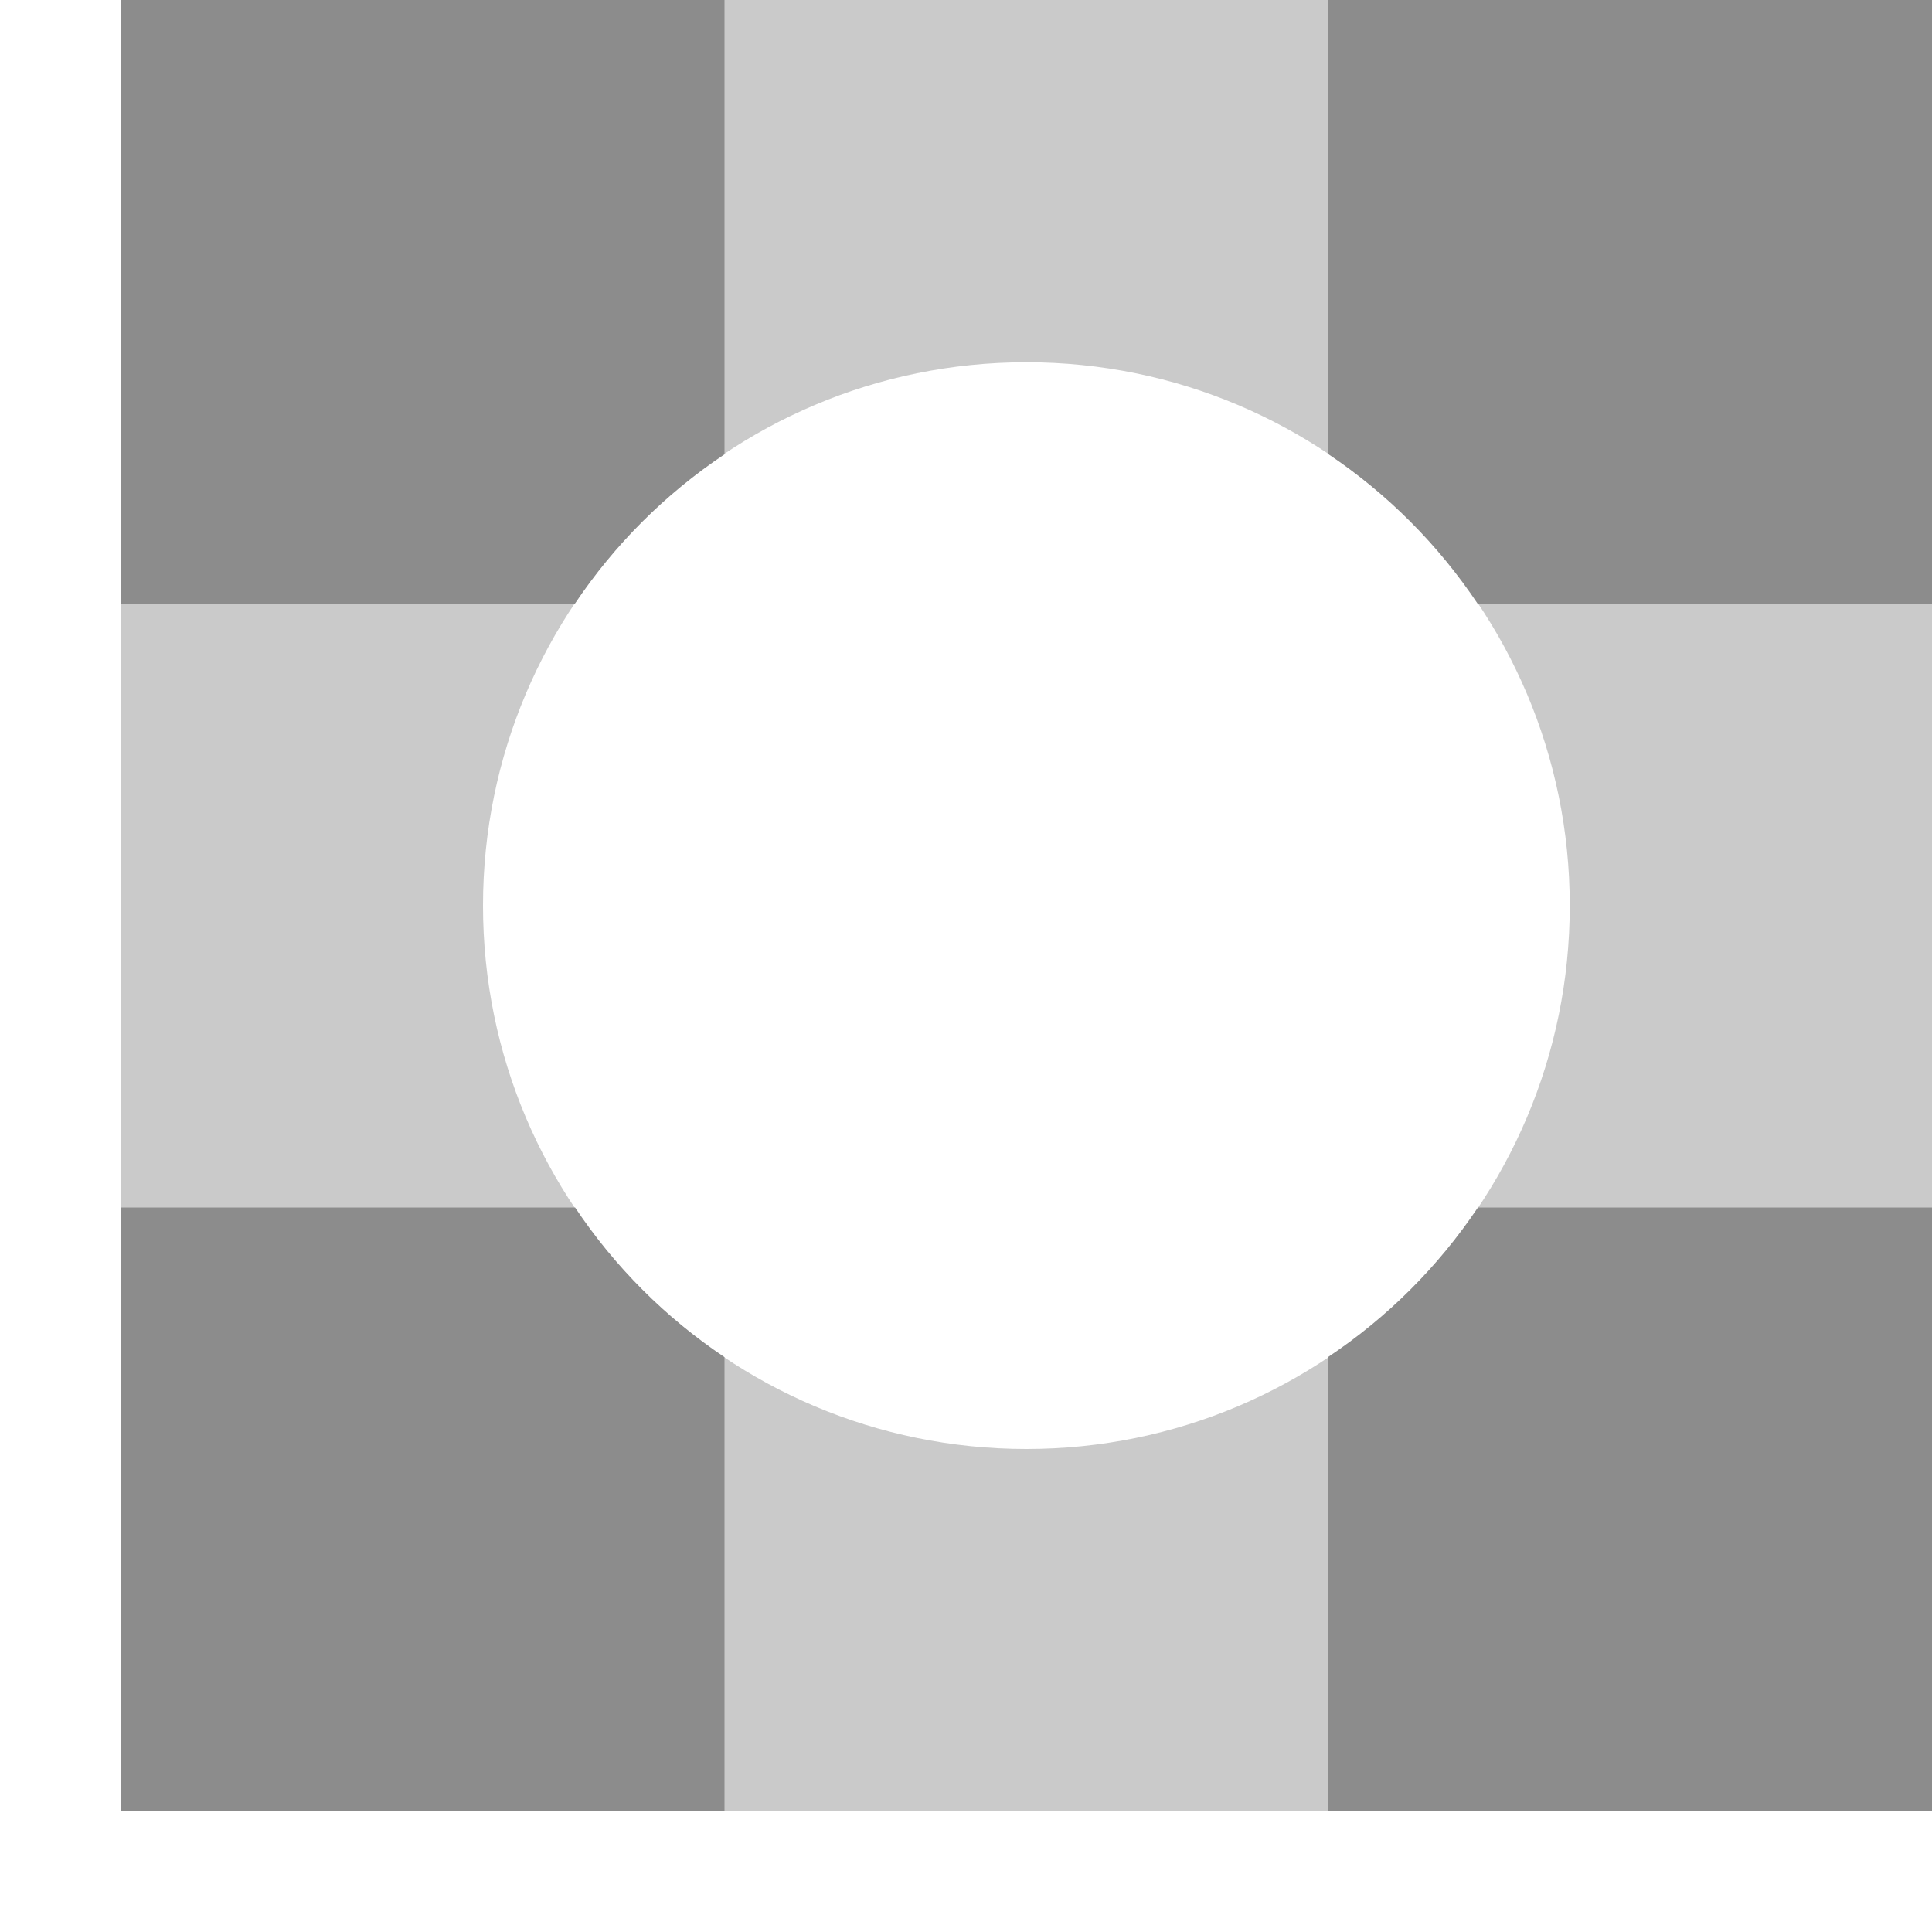
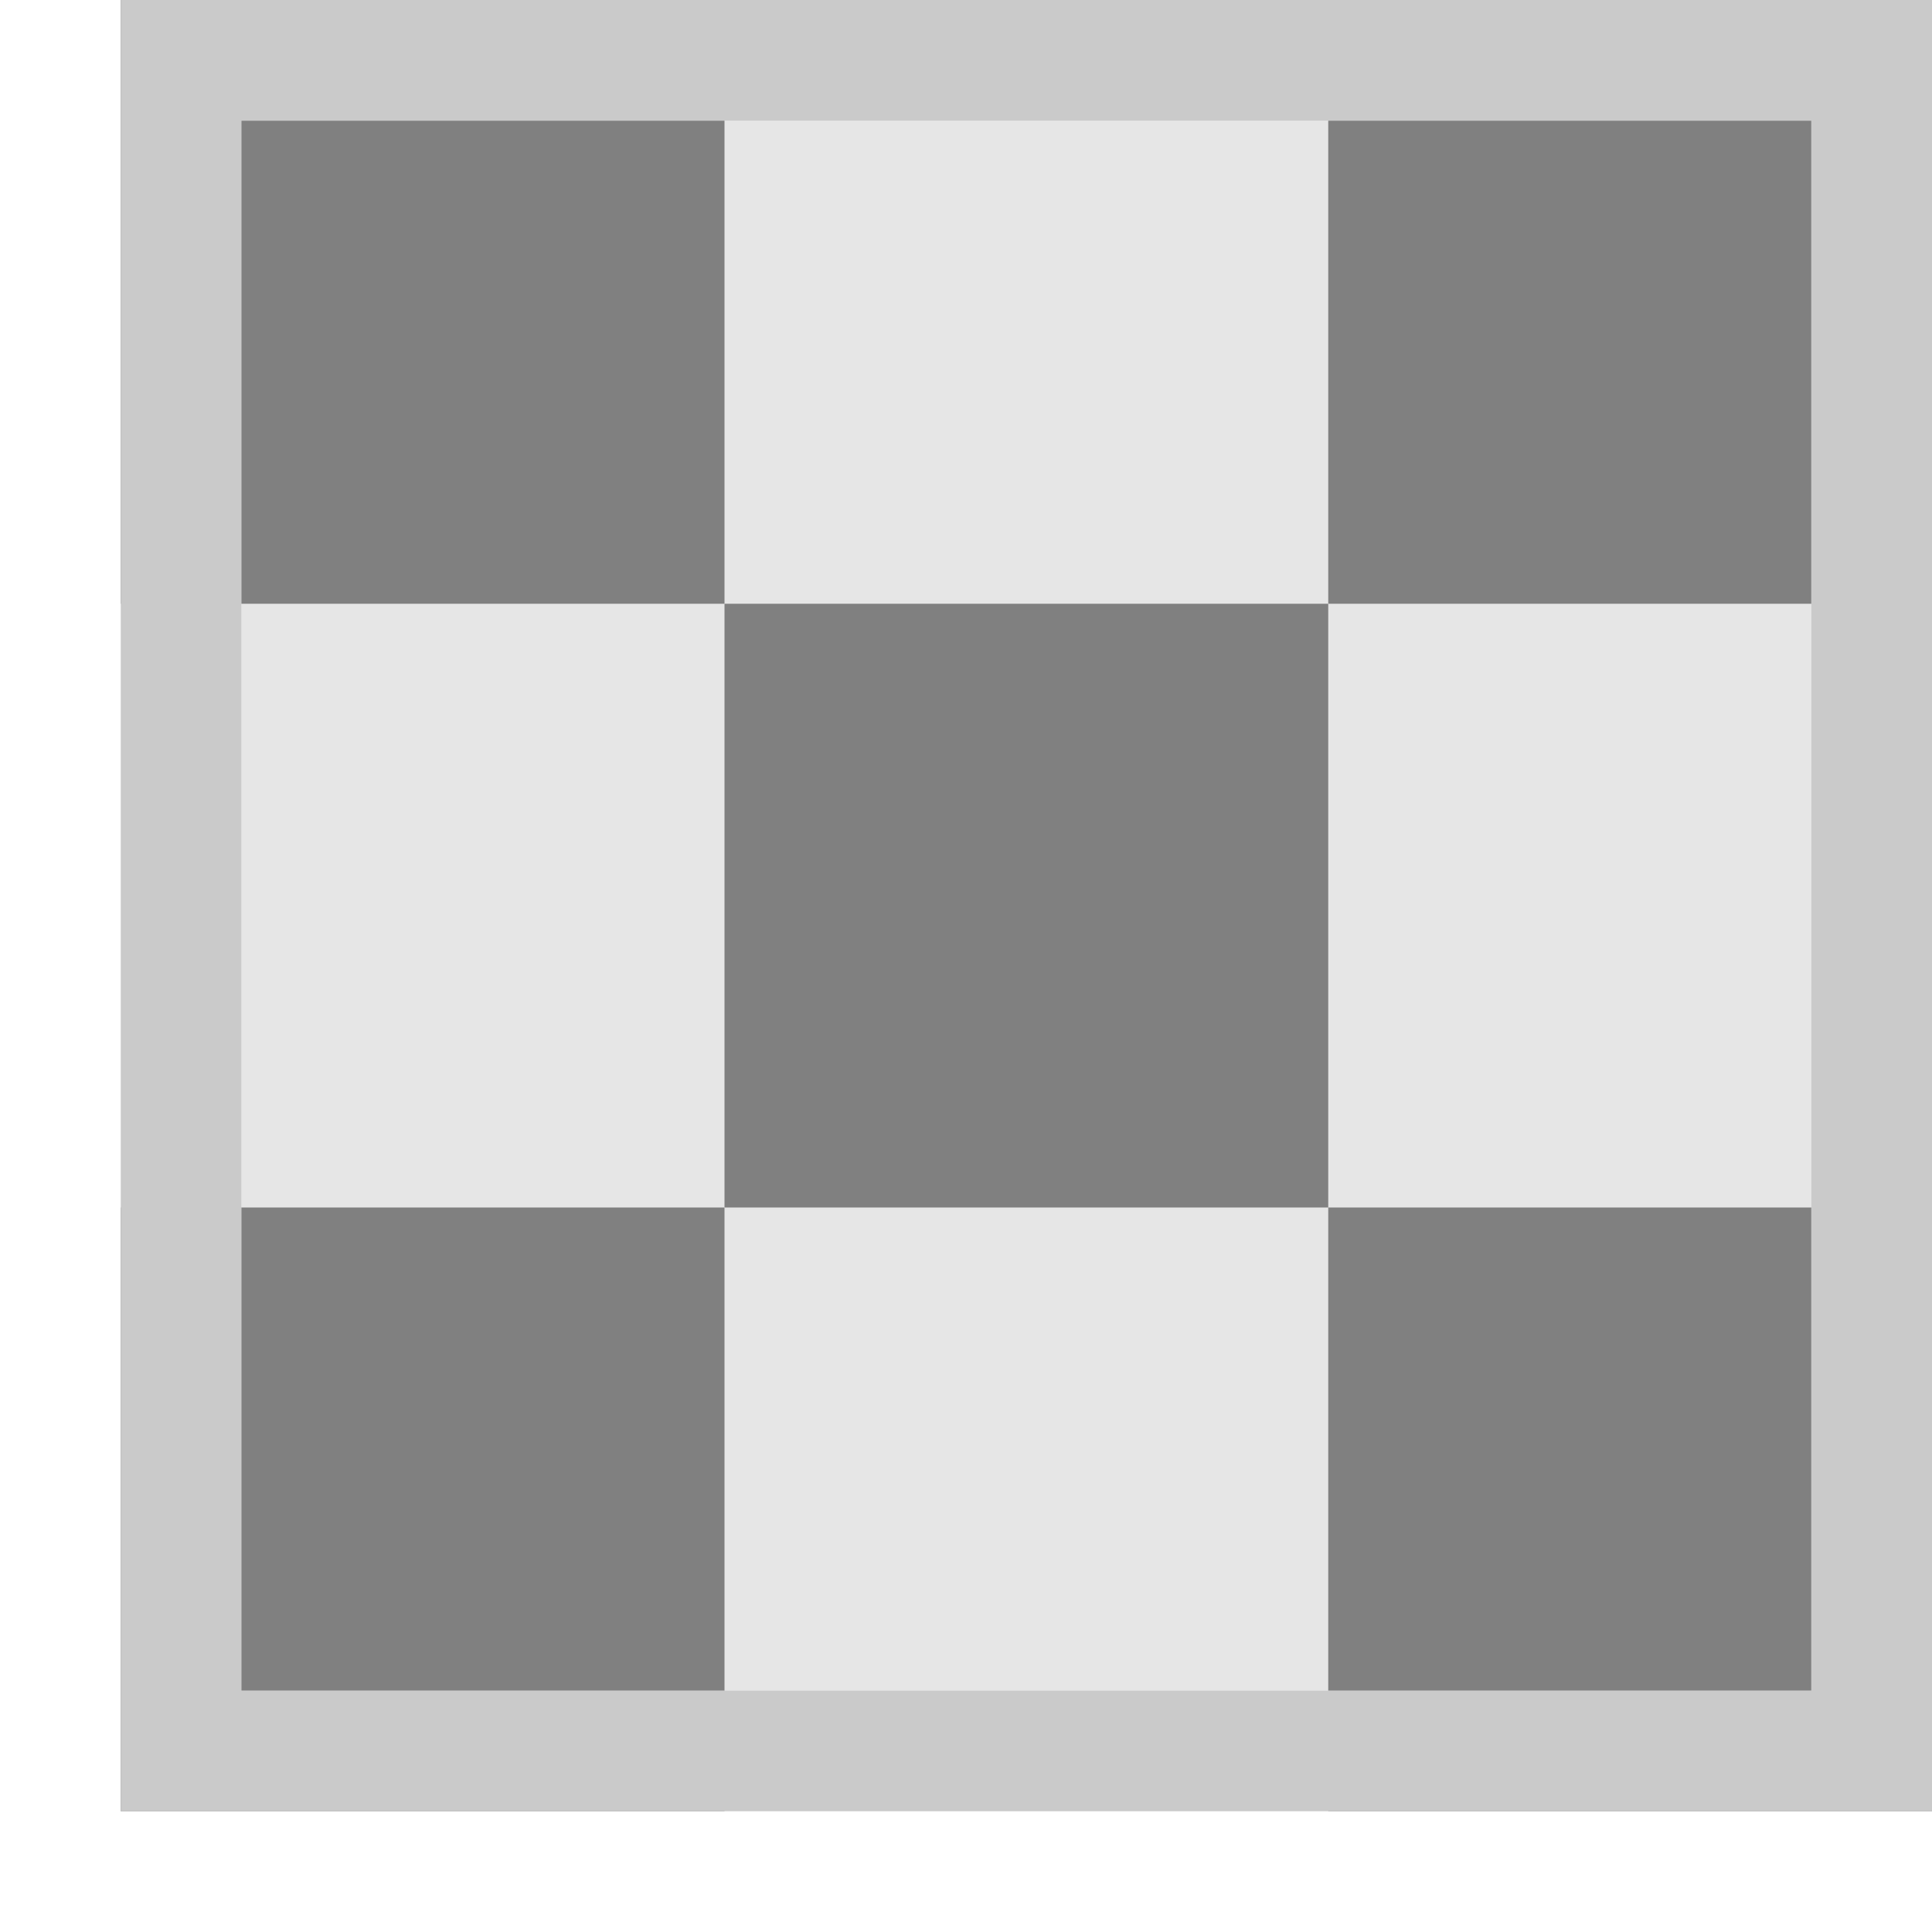
- <svg xmlns="http://www.w3.org/2000/svg" width="32" height="32" viewBox="0 0 32 32" id="svg2" version="1.1">
-   <defs id="defs4">
-     <filter style="color-interpolation-filters:sRGB;" id="filter4429">
-       <feFlood flood-opacity="0.502" flood-color="rgb(0,0,0)" result="flood" id="feFlood4431" />
-       <feComposite in="flood" in2="SourceGraphic" operator="in" result="composite1" id="feComposite4433" />
-       <feGaussianBlur in="composite1" stdDeviation="0" result="blur" id="feGaussianBlur4435" />
-       <feOffset dx="0" dy="-2" result="offset" id="feOffset4437" />
-       <feComposite in="SourceGraphic" in2="offset" operator="over" result="composite2" id="feComposite4439" />
-     </filter>
-     <filter style="color-interpolation-filters:sRGB;" id="filter4326">
-       <feFlood flood-opacity="0.502" flood-color="rgb(0,0,0)" result="flood" id="feFlood4328" />
-       <feComposite in="flood" in2="SourceGraphic" operator="in" result="composite1" id="feComposite4330" />
-       <feGaussianBlur in="composite1" stdDeviation="0" result="blur" id="feGaussianBlur4332" />
-       <feOffset dx="0" dy="-2" result="offset" id="feOffset4334" />
-       <feComposite in="SourceGraphic" in2="offset" operator="over" result="composite2" id="feComposite4336" />
-     </filter>
-     <pattern y="0" x="0" height="6" width="6" patternUnits="userSpaceOnUse" id="EMFhbasepattern" />
-     <filter style="color-interpolation-filters:sRGB" id="filter4662">
-       <feFlood flood-opacity="0.502" flood-color="rgb(0,0,0)" result="flood" id="feFlood4664" />
-       <feComposite in="flood" in2="SourceGraphic" operator="in" result="composite1" id="feComposite4666" />
-       <feGaussianBlur in="composite1" stdDeviation="0" result="blur" id="feGaussianBlur4668" />
-       <feOffset dx="0" dy="-2" result="offset" id="feOffset4670" />
-       <feComposite in="SourceGraphic" in2="offset" operator="over" result="composite2" id="feComposite4672" />
-     </filter>
-     <filter style="color-interpolation-filters:sRGB" id="filter4674">
-       <feFlood flood-opacity="0.502" flood-color="rgb(0,0,0)" result="flood" id="feFlood4676" />
-       <feComposite in="flood" in2="SourceGraphic" operator="in" result="composite1" id="feComposite4678" />
-       <feGaussianBlur in="composite1" stdDeviation="0" result="blur" id="feGaussianBlur4680" />
-       <feOffset dx="0" dy="-2" result="offset" id="feOffset4682" />
-       <feComposite in="SourceGraphic" in2="offset" operator="over" result="composite2" id="feComposite4684" />
-     </filter>
-   </defs>
-   <g id="layer3" style="display:none">
+ <svg xmlns="http://www.w3.org/2000/svg" width="16" height="16" viewBox="0 0 16 16" id="svg2" version="1.1">
+   <defs id="defs4" />
+   <g id="layer3" style="display:none" transform="translate(0,-16)">
+     <g transform="translate(0,2)" id="Layer_2-5" style="display:inline;fill:#000000;fill-opacity:0.502">
+       <path style="color:#000000;font-style:normal;font-variant:normal;font-weight:normal;font-stretch:normal;font-size:medium;line-height:normal;font-family:sans-serif;text-indent:0;text-align:start;text-decoration:none;text-decoration-line:none;text-decoration-style:solid;text-decoration-color:#000000;letter-spacing:normal;word-spacing:normal;text-transform:none;writing-mode:lr-tb;direction:ltr;baseline-shift:baseline;text-anchor:start;white-space:normal;clip-rule:nonzero;display:inline;overflow:visible;visibility:visible;opacity:1;isolation:auto;mix-blend-mode:normal;color-interpolation:sRGB;color-interpolation-filters:linearRGB;solid-color:#000000;solid-opacity:1;fill:#000000;fill-opacity:0.502;fill-rule:nonzero;stroke:none;stroke-width:2;stroke-linecap:square;stroke-linejoin:miter;stroke-miterlimit:4;stroke-dasharray:none;stroke-dashoffset:1;stroke-opacity:1;color-rendering:auto;image-rendering:auto;shape-rendering:auto;text-rendering:auto;enable-background:accumulate" d="M 2,2 V 30 H 30 V 2 Z M 4,4 H 28 V 28 H 4 Z" id="rect4610-3" />
+     </g>
+     <g id="g4524-2" style="display:inline;fill:#000000;fill-opacity:0.502" transform="translate(0,4)">
+       <rect y="10" x="6" height="2" width="2" id="rect4321-1" style="opacity:1;fill:#000000;fill-opacity:0.502;stroke:none;stroke-width:2;stroke-linecap:square;stroke-linejoin:miter;stroke-miterlimit:4;stroke-dasharray:none;stroke-dashoffset:1;stroke-opacity:1" />
+       <rect y="16" x="6" height="2" width="2" id="rect4321-0-1" style="opacity:1;fill:#000000;fill-opacity:0.502;stroke:none;stroke-width:2;stroke-linecap:square;stroke-linejoin:miter;stroke-miterlimit:4;stroke-dasharray:none;stroke-dashoffset:1;stroke-opacity:1" />
+       <rect y="20" x="8" height="2" width="2" id="rect4321-0-5-9" style="opacity:1;fill:#000000;fill-opacity:0.502;stroke:none;stroke-width:2;stroke-linecap:square;stroke-linejoin:miter;stroke-miterlimit:4;stroke-dasharray:none;stroke-dashoffset:1;stroke-opacity:1" />
+       <rect y="22" x="12" height="2" width="2" id="rect4321-0-5-2-5" style="opacity:1;fill:#000000;fill-opacity:0.502;stroke:none;stroke-width:2;stroke-linecap:square;stroke-linejoin:miter;stroke-miterlimit:4;stroke-dasharray:none;stroke-dashoffset:1;stroke-opacity:1" />
+       <rect y="22" x="18" height="2" width="2" id="rect4321-0-5-2-8-6" style="opacity:1;fill:#000000;fill-opacity:0.502;stroke:none;stroke-width:2;stroke-linecap:square;stroke-linejoin:miter;stroke-miterlimit:4;stroke-dasharray:none;stroke-dashoffset:1;stroke-opacity:1" />
+       <rect y="20" x="22" height="2" width="2" id="rect4321-0-5-2-8-5-5" style="opacity:1;fill:#000000;fill-opacity:0.502;stroke:none;stroke-width:2;stroke-linecap:square;stroke-linejoin:miter;stroke-miterlimit:4;stroke-dasharray:none;stroke-dashoffset:1;stroke-opacity:1" />
+       <rect y="16" x="24" height="2" width="2" id="rect4321-0-5-2-8-5-6-4" style="opacity:1;fill:#000000;fill-opacity:0.502;stroke:none;stroke-width:2;stroke-linecap:square;stroke-linejoin:miter;stroke-miterlimit:4;stroke-dasharray:none;stroke-dashoffset:1;stroke-opacity:1" />
+       <rect y="10" x="24" height="2" width="2" id="rect4321-0-5-2-8-5-6-2-9" style="opacity:1;fill:#000000;fill-opacity:0.502;stroke:none;stroke-width:2;stroke-linecap:square;stroke-linejoin:miter;stroke-miterlimit:4;stroke-dasharray:none;stroke-dashoffset:1;stroke-opacity:1" />
+       <rect y="6" x="22" height="2" width="2" id="rect4321-0-5-2-8-5-6-2-4-1" style="opacity:1;fill:#000000;fill-opacity:0.502;stroke:none;stroke-width:2;stroke-linecap:square;stroke-linejoin:miter;stroke-miterlimit:4;stroke-dasharray:none;stroke-dashoffset:1;stroke-opacity:1" />
+       <rect y="4" x="18" height="2" width="2" id="rect4321-0-5-2-8-5-6-2-4-3-80" style="opacity:1;fill:#000000;fill-opacity:0.502;stroke:none;stroke-width:2;stroke-linecap:square;stroke-linejoin:miter;stroke-miterlimit:4;stroke-dasharray:none;stroke-dashoffset:1;stroke-opacity:1" />
+       <rect y="4" x="12" height="2" width="2" id="rect4321-0-5-2-8-5-6-2-4-3-8-2" style="opacity:1;fill:#000000;fill-opacity:0.502;stroke:none;stroke-width:2;stroke-linecap:square;stroke-linejoin:miter;stroke-miterlimit:4;stroke-dasharray:none;stroke-dashoffset:1;stroke-opacity:1" />
+       <rect y="6" x="8" height="2" width="2" id="rect4321-00-1" style="opacity:1;fill:#000000;fill-opacity:0.502;stroke:none;stroke-width:2;stroke-linecap:square;stroke-linejoin:miter;stroke-miterlimit:4;stroke-dasharray:none;stroke-dashoffset:1;stroke-opacity:1" />
+     </g>
    <g id="Layer_2" style="display:inline;fill:#cacaca;fill-opacity:1">
-       <path style="color:#000000;font-style:normal;font-variant:normal;font-weight:normal;font-stretch:normal;font-size:medium;line-height:normal;font-family:sans-serif;text-indent:0;text-align:start;text-decoration:none;text-decoration-line:none;text-decoration-style:solid;text-decoration-color:#000000;letter-spacing:normal;word-spacing:normal;text-transform:none;direction:ltr;block-progression:tb;writing-mode:lr-tb;baseline-shift:baseline;text-anchor:start;white-space:normal;clip-rule:nonzero;display:inline;overflow:visible;visibility:visible;opacity:1;isolation:auto;mix-blend-mode:normal;color-interpolation:sRGB;color-interpolation-filters:linearRGB;solid-color:#000000;solid-opacity:1;fill:#cacaca;fill-opacity:1;fill-rule:nonzero;stroke:none;stroke-width:2;stroke-linecap:square;stroke-linejoin:miter;stroke-miterlimit:4;stroke-dasharray:none;stroke-dashoffset:1;stroke-opacity:1;color-rendering:auto;image-rendering:auto;shape-rendering:auto;text-rendering:auto;enable-background:accumulate" d="M 2,2 2,30 30,30 30,2 Z M 4,4 28,4 28,28 4,28 Z" id="rect4610" />
+       <path style="color:#000000;font-style:normal;font-variant:normal;font-weight:normal;font-stretch:normal;font-size:medium;line-height:normal;font-family:sans-serif;text-indent:0;text-align:start;text-decoration:none;text-decoration-line:none;text-decoration-style:solid;text-decoration-color:#000000;letter-spacing:normal;word-spacing:normal;text-transform:none;writing-mode:lr-tb;direction:ltr;baseline-shift:baseline;text-anchor:start;white-space:normal;clip-rule:nonzero;display:inline;overflow:visible;visibility:visible;opacity:1;isolation:auto;mix-blend-mode:normal;color-interpolation:sRGB;color-interpolation-filters:linearRGB;solid-color:#000000;solid-opacity:1;fill:#cacaca;fill-opacity:1;fill-rule:nonzero;stroke:none;stroke-width:2;stroke-linecap:square;stroke-linejoin:miter;stroke-miterlimit:4;stroke-dasharray:none;stroke-dashoffset:1;stroke-opacity:1;color-rendering:auto;image-rendering:auto;shape-rendering:auto;text-rendering:auto;enable-background:accumulate" d="M 2,2 V 30 H 30 V 2 Z M 4,4 H 28 V 28 H 4 Z" id="rect4610" />
    </g>
-     <rect style="display:inline;opacity:1;fill:#cacaca;fill-opacity:1;stroke:none;stroke-width:2;stroke-linecap:square;stroke-linejoin:miter;stroke-miterlimit:4;stroke-dasharray:none;stroke-dashoffset:1;stroke-opacity:1" id="rect5069-3" width="8" height="8" x="20" y="12" />
-     <rect style="display:inline;opacity:1;fill:#cacaca;fill-opacity:1;stroke:none;stroke-width:2;stroke-linecap:square;stroke-linejoin:miter;stroke-miterlimit:4;stroke-dasharray:none;stroke-dashoffset:1;stroke-opacity:1" id="rect5069-3-2" width="8" height="8" x="12" y="4" />
-     <rect style="display:inline;opacity:1;fill:#cacaca;fill-opacity:1;stroke:none;stroke-width:2;stroke-linecap:square;stroke-linejoin:miter;stroke-miterlimit:4;stroke-dasharray:none;stroke-dashoffset:1;stroke-opacity:1" id="rect5069-3-3" width="8" height="8" x="4" y="12" />
-     <rect style="display:inline;opacity:1;fill:#cacaca;fill-opacity:1;stroke:none;stroke-width:2;stroke-linecap:square;stroke-linejoin:miter;stroke-miterlimit:4;stroke-dasharray:none;stroke-dashoffset:1;stroke-opacity:1" id="rect5069-3-9" width="8" height="8" x="12" y="20" />
-     <g id="g5119" style="fill:#808080;fill-opacity:1">
-       <g style="fill:#808080;fill-opacity:1" id="g5063">
-         <rect style="opacity:1;fill:#808080;fill-opacity:1;stroke:none;stroke-width:2;stroke-linecap:square;stroke-linejoin:miter;stroke-miterlimit:4;stroke-dasharray:none;stroke-dashoffset:1;stroke-opacity:1" id="rect5016" width="8" height="8" x="4" y="4" />
-         <rect style="display:inline;opacity:1;fill:#808080;fill-opacity:1;stroke:none;stroke-width:2;stroke-linecap:square;stroke-linejoin:miter;stroke-miterlimit:4;stroke-dasharray:none;stroke-dashoffset:1;stroke-opacity:1" id="rect5016-3" width="8" height="8" x="20" y="4" />
-         <rect style="display:inline;opacity:1;fill:#808080;fill-opacity:1;stroke:none;stroke-width:2;stroke-linecap:square;stroke-linejoin:miter;stroke-miterlimit:4;stroke-dasharray:none;stroke-dashoffset:1;stroke-opacity:1" id="rect5016-3-9" width="8" height="8" x="20" y="20" />
-         <rect style="display:inline;opacity:1;fill:#808080;fill-opacity:1;stroke:none;stroke-width:2;stroke-linecap:square;stroke-linejoin:miter;stroke-miterlimit:4;stroke-dasharray:none;stroke-dashoffset:1;stroke-opacity:1" id="rect5016-3-9-7" width="8" height="8" x="4" y="20" />
-       </g>
-       <rect y="12" x="12" height="8" width="8" id="rect5069-3-26" style="display:inline;opacity:1;fill:#808080;fill-opacity:1;stroke:none;stroke-width:2;stroke-linecap:square;stroke-linejoin:miter;stroke-miterlimit:4;stroke-dasharray:none;stroke-dashoffset:1;stroke-opacity:1" />
+     <g id="g4524" style="display:inline;fill:#cacaca;fill-opacity:1" transform="translate(0,2)">
+       <rect y="10" x="6" height="2" width="2" id="rect4321" style="opacity:1;fill:#cacaca;fill-opacity:1;stroke:none;stroke-width:2;stroke-linecap:square;stroke-linejoin:miter;stroke-miterlimit:4;stroke-dasharray:none;stroke-dashoffset:1;stroke-opacity:1" />
+       <rect y="16" x="6" height="2" width="2" id="rect4321-0" style="opacity:1;fill:#cacaca;fill-opacity:1;stroke:none;stroke-width:2;stroke-linecap:square;stroke-linejoin:miter;stroke-miterlimit:4;stroke-dasharray:none;stroke-dashoffset:1;stroke-opacity:1" />
+       <rect y="20" x="8" height="2" width="2" id="rect4321-0-5" style="opacity:1;fill:#cacaca;fill-opacity:1;stroke:none;stroke-width:2;stroke-linecap:square;stroke-linejoin:miter;stroke-miterlimit:4;stroke-dasharray:none;stroke-dashoffset:1;stroke-opacity:1" />
+       <rect y="22" x="12" height="2" width="2" id="rect4321-0-5-2" style="opacity:1;fill:#cacaca;fill-opacity:1;stroke:none;stroke-width:2;stroke-linecap:square;stroke-linejoin:miter;stroke-miterlimit:4;stroke-dasharray:none;stroke-dashoffset:1;stroke-opacity:1" />
+       <rect y="22" x="18" height="2" width="2" id="rect4321-0-5-2-8" style="opacity:1;fill:#cacaca;fill-opacity:1;stroke:none;stroke-width:2;stroke-linecap:square;stroke-linejoin:miter;stroke-miterlimit:4;stroke-dasharray:none;stroke-dashoffset:1;stroke-opacity:1" />
+       <rect y="20" x="22" height="2" width="2" id="rect4321-0-5-2-8-5" style="opacity:1;fill:#cacaca;fill-opacity:1;stroke:none;stroke-width:2;stroke-linecap:square;stroke-linejoin:miter;stroke-miterlimit:4;stroke-dasharray:none;stroke-dashoffset:1;stroke-opacity:1" />
+       <rect y="16" x="24" height="2" width="2" id="rect4321-0-5-2-8-5-6" style="opacity:1;fill:#cacaca;fill-opacity:1;stroke:none;stroke-width:2;stroke-linecap:square;stroke-linejoin:miter;stroke-miterlimit:4;stroke-dasharray:none;stroke-dashoffset:1;stroke-opacity:1" />
+       <rect y="10" x="24" height="2" width="2" id="rect4321-0-5-2-8-5-6-2" style="opacity:1;fill:#cacaca;fill-opacity:1;stroke:none;stroke-width:2;stroke-linecap:square;stroke-linejoin:miter;stroke-miterlimit:4;stroke-dasharray:none;stroke-dashoffset:1;stroke-opacity:1" />
+       <rect y="6" x="22" height="2" width="2" id="rect4321-0-5-2-8-5-6-2-4" style="opacity:1;fill:#cacaca;fill-opacity:1;stroke:none;stroke-width:2;stroke-linecap:square;stroke-linejoin:miter;stroke-miterlimit:4;stroke-dasharray:none;stroke-dashoffset:1;stroke-opacity:1" />
+       <rect y="4" x="18" height="2" width="2" id="rect4321-0-5-2-8-5-6-2-4-3" style="opacity:1;fill:#cacaca;fill-opacity:1;stroke:none;stroke-width:2;stroke-linecap:square;stroke-linejoin:miter;stroke-miterlimit:4;stroke-dasharray:none;stroke-dashoffset:1;stroke-opacity:1" />
+       <rect y="4" x="12" height="2" width="2" id="rect4321-0-5-2-8-5-6-2-4-3-8" style="opacity:1;fill:#cacaca;fill-opacity:1;stroke:none;stroke-width:2;stroke-linecap:square;stroke-linejoin:miter;stroke-miterlimit:4;stroke-dasharray:none;stroke-dashoffset:1;stroke-opacity:1" />
+       <rect y="6" x="8" height="2" width="2" id="rect4321-00" style="opacity:1;fill:#cacaca;fill-opacity:1;stroke:none;stroke-width:2;stroke-linecap:square;stroke-linejoin:miter;stroke-miterlimit:4;stroke-dasharray:none;stroke-dashoffset:1;stroke-opacity:1" />
    </g>
  </g>
-   <g id="layer1" style="display:none">
-     <g id="Layer_2-6-7" style="display:inline;fill:#000000;fill-opacity:0.502" transform="translate(0,2)">
-       <path style="color:#000000;font-style:normal;font-variant:normal;font-weight:normal;font-stretch:normal;font-size:medium;line-height:normal;font-family:sans-serif;text-indent:0;text-align:start;text-decoration:none;text-decoration-line:none;text-decoration-style:solid;text-decoration-color:#000000;letter-spacing:normal;word-spacing:normal;text-transform:none;direction:ltr;block-progression:tb;writing-mode:lr-tb;baseline-shift:baseline;text-anchor:start;white-space:normal;clip-rule:nonzero;display:inline;overflow:visible;visibility:visible;opacity:1;isolation:auto;mix-blend-mode:normal;color-interpolation:sRGB;color-interpolation-filters:linearRGB;solid-color:#000000;solid-opacity:1;fill:#000000;fill-opacity:0.502;fill-rule:nonzero;stroke:none;stroke-width:2;stroke-linecap:square;stroke-linejoin:miter;stroke-miterlimit:4;stroke-dasharray:none;stroke-dashoffset:1;stroke-opacity:1;color-rendering:auto;image-rendering:auto;shape-rendering:auto;text-rendering:auto;enable-background:accumulate" d="M 2,2 2,30 30,30 30,2 Z M 4,4 28,4 28,28 4,28 Z" id="rect4610-1-1" />
-     </g>
-     <path style="display:inline;opacity:1;fill:#000000;fill-opacity:0.502;stroke:none;stroke-width:2;stroke-linecap:square;stroke-linejoin:miter;stroke-miterlimit:4;stroke-dasharray:none;stroke-dashoffset:1;stroke-opacity:1" d="M 22.916,14 A 8,8 0 0 1 24,18 8,8 0 0 1 22.92,22 L 28,22 l 0,-8 -5.084,0 z" id="rect5069-3-1-4" />
-     <path style="display:inline;opacity:1;fill:#000000;fill-opacity:0.502;stroke:none;stroke-width:2;stroke-linecap:square;stroke-linejoin:miter;stroke-miterlimit:4;stroke-dasharray:none;stroke-dashoffset:1;stroke-opacity:1" d="m 12,6 0,5.084 A 8,8 0 0 1 16,10 8,8 0 0 1 20,11.08 L 20,6 12,6 Z" id="rect5069-3-2-7-4" />
-     <path style="display:inline;opacity:1;fill:#000000;fill-opacity:0.502;stroke:none;stroke-width:2;stroke-linecap:square;stroke-linejoin:miter;stroke-miterlimit:4;stroke-dasharray:none;stroke-dashoffset:1;stroke-opacity:1" d="m 4,14 0,8 5.084,0 A 8,8 0 0 1 8,18 8,8 0 0 1 9.08,14 L 4,14 Z" id="rect5069-3-3-6-5" />
-     <path style="display:inline;opacity:1;fill:#000000;fill-opacity:0.502;stroke:none;stroke-width:2;stroke-linecap:square;stroke-linejoin:miter;stroke-miterlimit:4;stroke-dasharray:none;stroke-dashoffset:1;stroke-opacity:1" d="M 20,24.916 A 8,8 0 0 1 16,26 8,8 0 0 1 12,24.92 L 12,30 l 8,0 0,-5.084 z" id="rect5069-3-9-9-2" />
-     <g id="g5119-8-4" style="display:inline;fill:#000000;fill-opacity:0.502" transform="translate(0,2)">
-       <g style="fill:#000000;fill-opacity:0.502" id="g5063-2-2">
-         <path style="opacity:1;fill:#000000;fill-opacity:0.502;stroke:none;stroke-width:2;stroke-linecap:square;stroke-linejoin:miter;stroke-miterlimit:4;stroke-dasharray:none;stroke-dashoffset:1;stroke-opacity:1" d="m 4,4 0,8 5.08,0 A 8,8 0 0 1 12,9.084 L 12,4 4,4 Z" id="rect5016-5-5" />
-         <path style="display:inline;opacity:1;fill:#000000;fill-opacity:0.502;stroke:none;stroke-width:2;stroke-linecap:square;stroke-linejoin:miter;stroke-miterlimit:4;stroke-dasharray:none;stroke-dashoffset:1;stroke-opacity:1" d="m 20,4 0,5.08 A 8,8 0 0 1 22.916,12 L 28,12 28,4 20,4 Z" id="rect5016-3-4-6" />
-         <path style="display:inline;opacity:1;fill:#000000;fill-opacity:0.502;stroke:none;stroke-width:2;stroke-linecap:square;stroke-linejoin:miter;stroke-miterlimit:4;stroke-dasharray:none;stroke-dashoffset:1;stroke-opacity:1" d="M 22.92,20 A 8,8 0 0 1 20,22.916 L 20,28 l 8,0 0,-8 -5.08,0 z" id="rect5016-3-9-1-8" />
-         <path style="display:inline;opacity:1;fill:#000000;fill-opacity:0.502;stroke:none;stroke-width:2;stroke-linecap:square;stroke-linejoin:miter;stroke-miterlimit:4;stroke-dasharray:none;stroke-dashoffset:1;stroke-opacity:1" d="m 4,20 0,8 8,0 0,-5.08 A 8,8 0 0 1 9.084,20 L 4,20 Z" id="rect5016-3-9-7-7-6" />
-       </g>
-     </g>
-     <g id="Layer_2-6" style="display:inline;fill:#cacaca;fill-opacity:1">
-       <path style="color:#000000;font-style:normal;font-variant:normal;font-weight:normal;font-stretch:normal;font-size:medium;line-height:normal;font-family:sans-serif;text-indent:0;text-align:start;text-decoration:none;text-decoration-line:none;text-decoration-style:solid;text-decoration-color:#000000;letter-spacing:normal;word-spacing:normal;text-transform:none;direction:ltr;block-progression:tb;writing-mode:lr-tb;baseline-shift:baseline;text-anchor:start;white-space:normal;clip-rule:nonzero;display:inline;overflow:visible;visibility:visible;opacity:1;isolation:auto;mix-blend-mode:normal;color-interpolation:sRGB;color-interpolation-filters:linearRGB;solid-color:#000000;solid-opacity:1;fill:#cacaca;fill-opacity:1;fill-rule:nonzero;stroke:none;stroke-width:2;stroke-linecap:square;stroke-linejoin:miter;stroke-miterlimit:4;stroke-dasharray:none;stroke-dashoffset:1;stroke-opacity:1;color-rendering:auto;image-rendering:auto;shape-rendering:auto;text-rendering:auto;enable-background:accumulate" d="M 2,2 2,30 30,30 30,2 Z M 4,4 28,4 28,28 4,28 Z" id="rect4610-1" />
-     </g>
-     <path style="display:inline;opacity:1;fill:#cacaca;fill-opacity:1;stroke:none;stroke-width:2;stroke-linecap:square;stroke-linejoin:miter;stroke-miterlimit:4;stroke-dasharray:none;stroke-dashoffset:1;stroke-opacity:1" d="M 22.916,12 A 8,8 0 0 1 24,16 8,8 0 0 1 22.92,20 L 28,20 l 0,-8 -5.084,0 z" id="rect5069-3-1" />
-     <path style="display:inline;opacity:1;fill:#cacaca;fill-opacity:1;stroke:none;stroke-width:2;stroke-linecap:square;stroke-linejoin:miter;stroke-miterlimit:4;stroke-dasharray:none;stroke-dashoffset:1;stroke-opacity:1" d="m 12,4 0,5.084 A 8,8 0 0 1 16,8 8,8 0 0 1 20,9.08 L 20,4 12,4 Z" id="rect5069-3-2-7" />
-     <path style="display:inline;opacity:1;fill:#cacaca;fill-opacity:1;stroke:none;stroke-width:2;stroke-linecap:square;stroke-linejoin:miter;stroke-miterlimit:4;stroke-dasharray:none;stroke-dashoffset:1;stroke-opacity:1" d="m 4,12 0,8 5.084,0 A 8,8 0 0 1 8,16 8,8 0 0 1 9.08,12 L 4,12 Z" id="rect5069-3-3-6" />
-     <path style="display:inline;opacity:1;fill:#cacaca;fill-opacity:1;stroke:none;stroke-width:2;stroke-linecap:square;stroke-linejoin:miter;stroke-miterlimit:4;stroke-dasharray:none;stroke-dashoffset:1;stroke-opacity:1" d="M 20,22.916 A 8,8 0 0 1 16,24 8,8 0 0 1 12,22.92 L 12,28 l 8,0 0,-5.084 z" id="rect5069-3-9-9" />
-     <g id="g5119-8" style="display:inline;fill:#808080;fill-opacity:1">
-       <g style="fill:#808080;fill-opacity:1" id="g5063-2">
-         <path style="opacity:1;fill:#808080;fill-opacity:1;stroke:none;stroke-width:2;stroke-linecap:square;stroke-linejoin:miter;stroke-miterlimit:4;stroke-dasharray:none;stroke-dashoffset:1;stroke-opacity:1" d="m 4,4 0,8 5.08,0 A 8,8 0 0 1 12,9.084 L 12,4 4,4 Z" id="rect5016-5" />
-         <path style="display:inline;opacity:1;fill:#808080;fill-opacity:1;stroke:none;stroke-width:2;stroke-linecap:square;stroke-linejoin:miter;stroke-miterlimit:4;stroke-dasharray:none;stroke-dashoffset:1;stroke-opacity:1" d="m 20,4 0,5.08 A 8,8 0 0 1 22.916,12 L 28,12 28,4 20,4 Z" id="rect5016-3-4" />
-         <path style="display:inline;opacity:1;fill:#808080;fill-opacity:1;stroke:none;stroke-width:2;stroke-linecap:square;stroke-linejoin:miter;stroke-miterlimit:4;stroke-dasharray:none;stroke-dashoffset:1;stroke-opacity:1" d="M 22.92,20 A 8,8 0 0 1 20,22.916 L 20,28 l 8,0 0,-8 -5.08,0 z" id="rect5016-3-9-1" />
-         <path style="display:inline;opacity:1;fill:#808080;fill-opacity:1;stroke:none;stroke-width:2;stroke-linecap:square;stroke-linejoin:miter;stroke-miterlimit:4;stroke-dasharray:none;stroke-dashoffset:1;stroke-opacity:1" d="m 4,20 0,8 8,0 0,-5.08 A 8,8 0 0 1 9.084,20 L 4,20 Z" id="rect5016-3-9-7-7" />
-       </g>
+   <g id="layer1" transform="translate(0,-16)">
+     <rect style="opacity:1;vector-effect:none;fill:#e6e6e6;fill-opacity:1;stroke:none;stroke-width:4;stroke-linecap:square;stroke-linejoin:round;stroke-miterlimit:4;stroke-dasharray:none;stroke-dashoffset:3.2;stroke-opacity:1" id="rect1049" width="13" height="13" x="2" y="17" />
+     <rect style="opacity:1;vector-effect:none;fill:#808080;fill-opacity:1;stroke:none;stroke-width:4;stroke-linecap:square;stroke-linejoin:round;stroke-miterlimit:4;stroke-dasharray:none;stroke-dashoffset:3.2;stroke-opacity:1" id="rect999" width="5" height="5" x="1" y="16" />
+     <rect style="opacity:1;vector-effect:none;fill:#808080;fill-opacity:1;stroke:none;stroke-width:4;stroke-linecap:square;stroke-linejoin:round;stroke-miterlimit:4;stroke-dasharray:none;stroke-dashoffset:3.2;stroke-opacity:1" id="rect999-3" width="5" height="5" x="11" y="26" />
+     <rect style="opacity:1;vector-effect:none;fill:#808080;fill-opacity:1;stroke:none;stroke-width:4;stroke-linecap:square;stroke-linejoin:round;stroke-miterlimit:4;stroke-dasharray:none;stroke-dashoffset:3.2;stroke-opacity:1" id="rect999-6" width="5" height="5" x="1" y="-31" transform="scale(1,-1)" />
+     <rect style="opacity:1;vector-effect:none;fill:#808080;fill-opacity:1;stroke:none;stroke-width:4;stroke-linecap:square;stroke-linejoin:round;stroke-miterlimit:4;stroke-dasharray:none;stroke-dashoffset:3.2;stroke-opacity:1" id="rect999-3-7" width="5" height="5" x="11" y="-21" transform="scale(1,-1)" />
+     <rect style="opacity:1;vector-effect:none;fill:#808080;fill-opacity:1;stroke:none;stroke-width:4;stroke-linecap:square;stroke-linejoin:round;stroke-miterlimit:4;stroke-dasharray:none;stroke-dashoffset:3.2;stroke-opacity:1" id="rect999-5" width="5" height="5" x="6" y="21" />
+     <g transform="matrix(0.5,0,0,0.5,0,15)" id="Layer_2-1" style="display:inline;fill:#cacaca;fill-opacity:1">
+       <path style="color:#000000;font-style:normal;font-variant:normal;font-weight:normal;font-stretch:normal;font-size:medium;line-height:normal;font-family:sans-serif;text-indent:0;text-align:start;text-decoration:none;text-decoration-line:none;text-decoration-style:solid;text-decoration-color:#000000;letter-spacing:normal;word-spacing:normal;text-transform:none;writing-mode:lr-tb;direction:ltr;baseline-shift:baseline;text-anchor:start;white-space:normal;clip-rule:nonzero;display:inline;overflow:visible;visibility:visible;opacity:1;isolation:auto;mix-blend-mode:normal;color-interpolation:sRGB;color-interpolation-filters:linearRGB;solid-color:#000000;solid-opacity:1;fill:#cacaca;fill-opacity:1;fill-rule:nonzero;stroke:none;stroke-width:2;stroke-linecap:square;stroke-linejoin:miter;stroke-miterlimit:4;stroke-dasharray:none;stroke-dashoffset:1;stroke-opacity:1;color-rendering:auto;image-rendering:auto;shape-rendering:auto;text-rendering:auto;enable-background:accumulate" d="M 2,2 V 32 H 32 V 2 Z M 4,4 H 30 V 30 H 4 Z" id="rect4610-6" />
    </g>
  </g>
-   <g id="layer2" style="display:none">
-     <path style="opacity:1;fill:#000000;fill-opacity:0.502;stroke:none;stroke-width:2;stroke-linecap:square;stroke-linejoin:miter;stroke-miterlimit:4;stroke-dasharray:none;stroke-dashoffset:1;stroke-opacity:1" d="M 2,2 2,32 32,32 32,2 2,2 Z m 15,6 a 9,9 0 0 1 9,9 9,9 0 0 1 -9,9 9,9 0 0 1 -9,-9 9,9 0 0 1 9,-9 z" id="rect4198-5" />
-     <path style="opacity:1;fill:#cacaca;fill-opacity:1;stroke:none;stroke-width:2;stroke-linecap:square;stroke-linejoin:miter;stroke-miterlimit:4;stroke-dasharray:none;stroke-dashoffset:1;stroke-opacity:1" d="M 2,0 2,30 32,30 32,0 2,0 Z m 15,6 a 9,9 0 0 1 9,9 9,9 0 0 1 -9,9 9,9 0 0 1 -9,-9 9,9 0 0 1 9,-9 z" id="rect4198" />
-     <path style="opacity:1;fill:#8c8c8c;fill-opacity:1;stroke:none;stroke-width:2;stroke-linecap:square;stroke-linejoin:miter;stroke-miterlimit:4;stroke-dasharray:none;stroke-dashoffset:1;stroke-opacity:1" d="M 2,0 2,6 8,6 8,0 2,0 Z m 6,6 0,6 0.527,0 A 9,9 0 0 1 14,6.525 L 14,6 8,6 Z m 6,0 3,0 3,0 0,-6 -6,0 0,6 z m 6,0 0,0.527 A 9,9 0 0 1 25.475,12 L 26,12 26,6 20,6 Z m 6,0 6,0 0,-6 -6,0 0,6 z m 0,6 0,3 0,3 6,0 0,-6 -6,0 z m 0,6 -0.527,0 A 9,9 0 0 1 20,23.475 L 20,24 l 6,0 0,-6 z m 0,6 0,6 6,0 0,-6 -6,0 z m -6,0 -3,0 -3,0 0,6 6,0 0,-6 z m -6,0 0,-0.527 A 9,9 0 0 1 8.525,18 L 8,18 l 0,6 6,0 z m -6,0 -6,0 0,6 6,0 0,-6 z m 0,-6 0,-3 0,-3 -6,0 0,6 6,0 z" id="rect4200-3" />
-   </g>
-   <g id="layer4">
-     <path style="display:inline;opacity:1;fill:#cacaca;fill-opacity:1;stroke:none;stroke-width:2;stroke-linecap:square;stroke-linejoin:miter;stroke-miterlimit:4;stroke-dasharray:none;stroke-dashoffset:1;stroke-opacity:1" d="M 2,0 2,30 32,30 32,0 2,0 Z m 15,6 a 9,9 0 0 1 9,9 9,9 0 0 1 -9,9 9,9 0 0 1 -9,-9 9,9 0 0 1 9,-9 z" id="rect4198-0" />
-     <path style="opacity:1;fill:#8c8c8c;fill-opacity:1;stroke:none;stroke-width:2;stroke-linecap:square;stroke-linejoin:miter;stroke-miterlimit:4;stroke-dasharray:none;stroke-dashoffset:1;stroke-opacity:1" d="M 2 0 L 2 10 L 9.521 10 A 9 9 0 0 1 12 7.525 L 12 0 L 2 0 z " id="rect4478" />
-     <path style="opacity:1;fill:#8c8c8c;fill-opacity:1;stroke:none;stroke-width:2;stroke-linecap:square;stroke-linejoin:miter;stroke-miterlimit:4;stroke-dasharray:none;stroke-dashoffset:1;stroke-opacity:1" d="M 24.479 20 A 9 9 0 0 1 22 22.475 L 22 30 L 32 30 L 32 20 L 24.479 20 z " id="rect4478-7" />
-     <path style="opacity:1;fill:#8c8c8c;fill-opacity:1;stroke:none;stroke-width:2;stroke-linecap:square;stroke-linejoin:miter;stroke-miterlimit:4;stroke-dasharray:none;stroke-dashoffset:1;stroke-opacity:1" d="M 22 0 L 22 7.521 A 9 9 0 0 1 24.475 10 L 32 10 L 32 0 L 22 0 z " id="rect4478-7-9" />
-     <path style="opacity:1;fill:#8c8c8c;fill-opacity:1;stroke:none;stroke-width:2;stroke-linecap:square;stroke-linejoin:miter;stroke-miterlimit:4;stroke-dasharray:none;stroke-dashoffset:1;stroke-opacity:1" d="M 2 20 L 2 30 L 12 30 L 12 22.479 A 9 9 0 0 1 9.525 20 L 2 20 z " id="rect4478-7-7" />
-   </g>
</svg>
